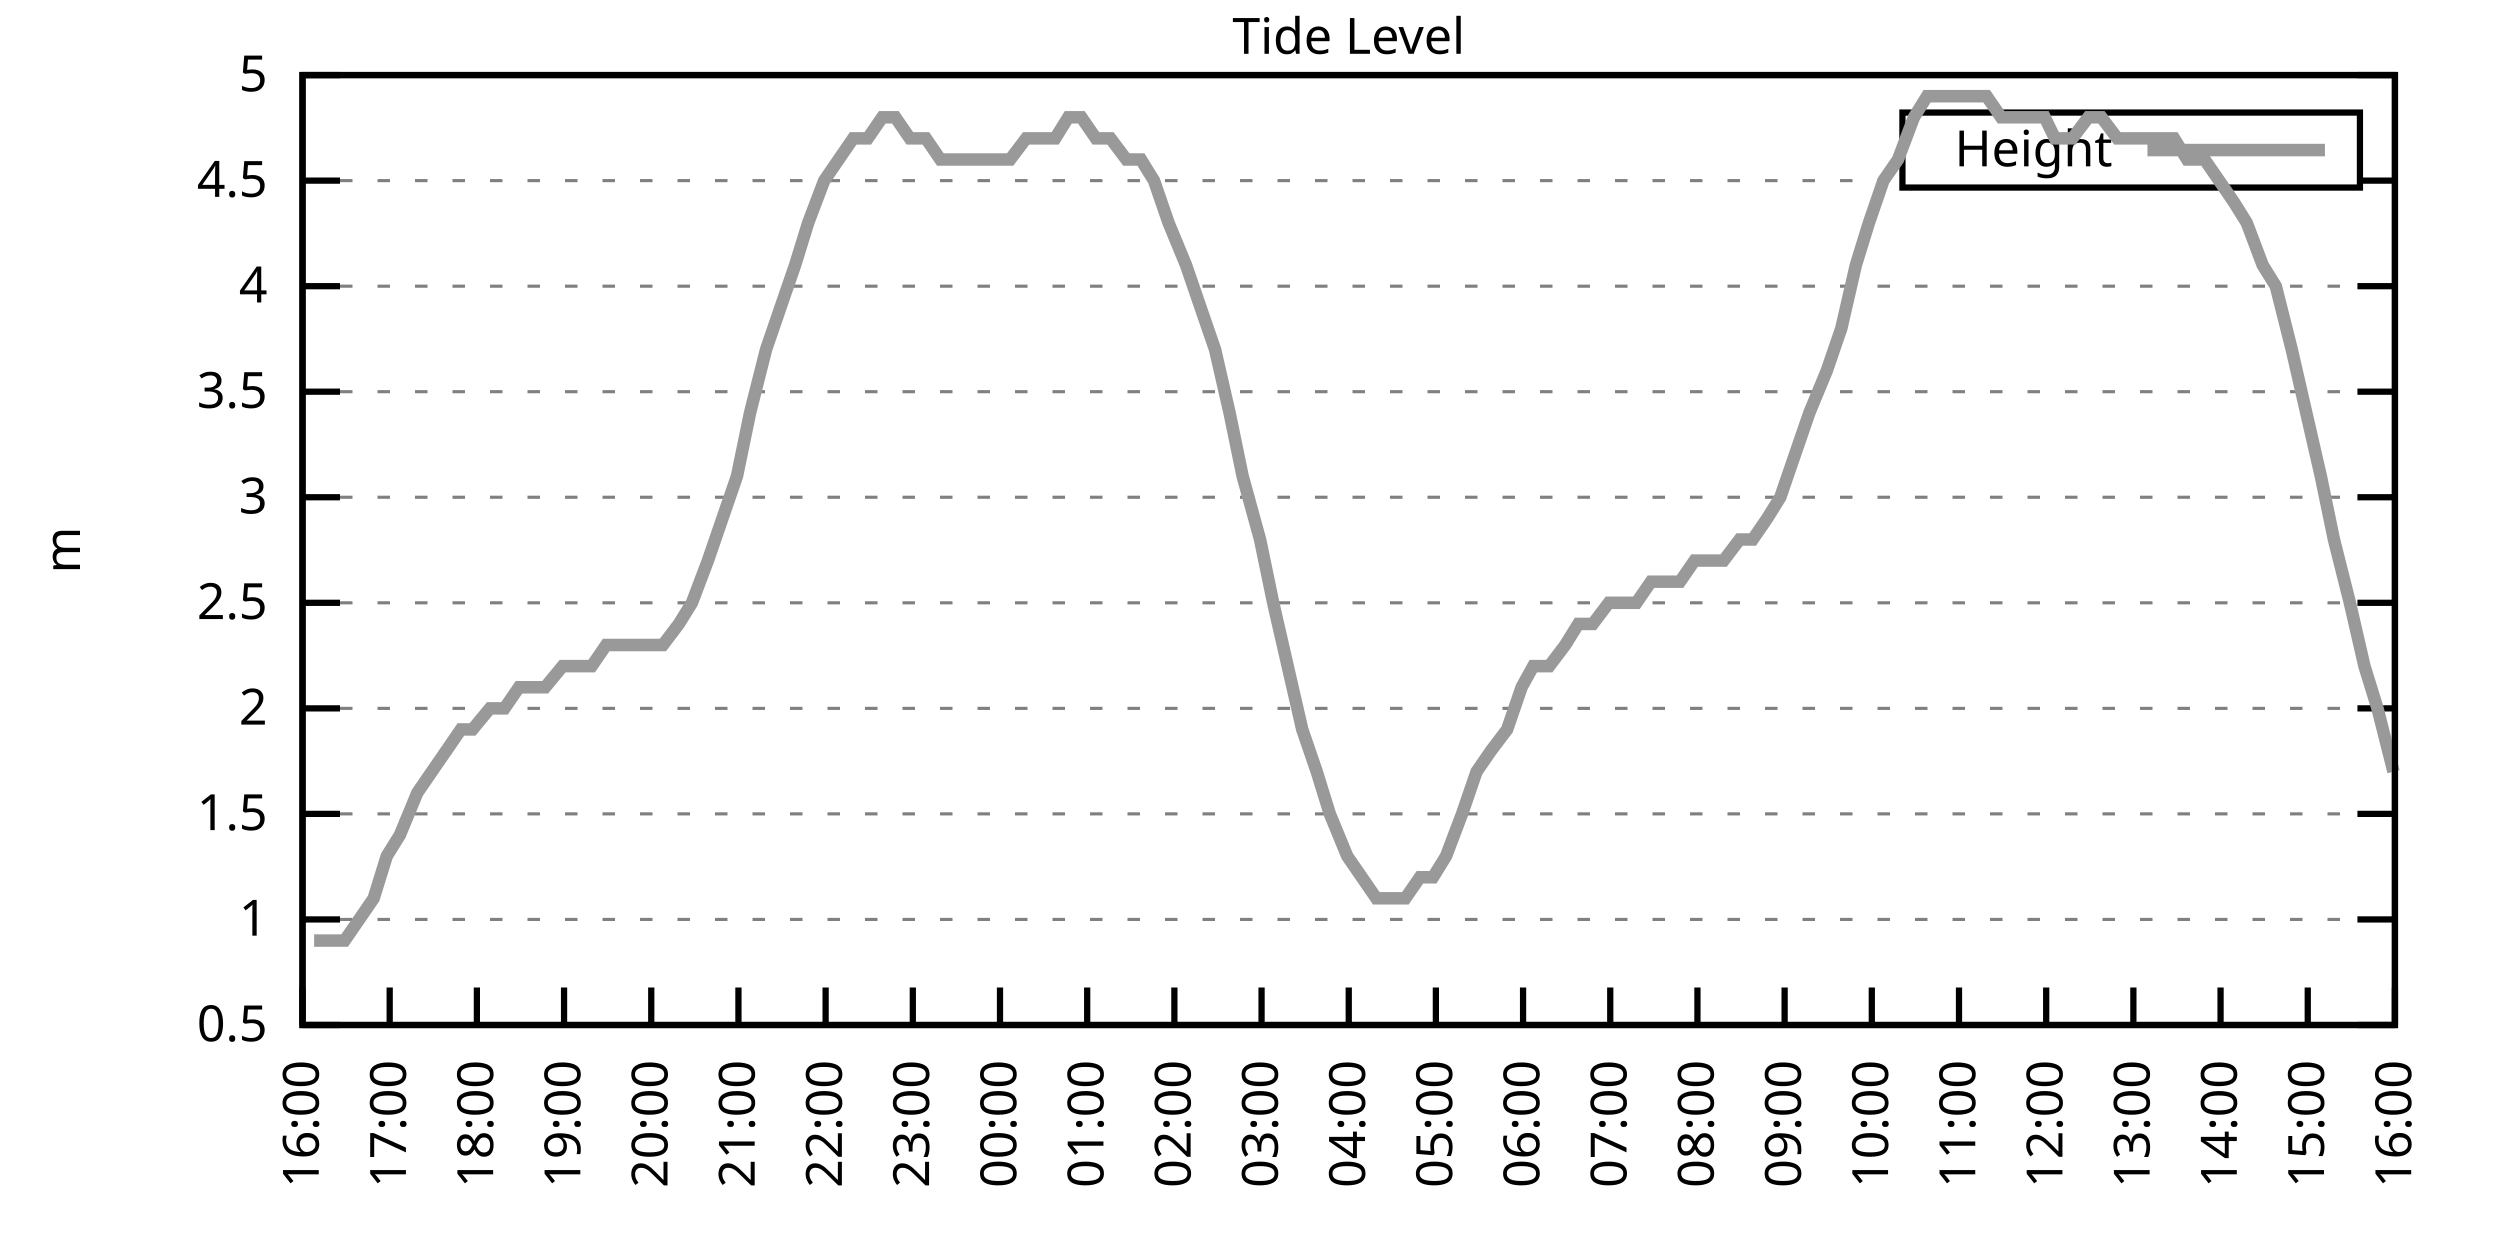
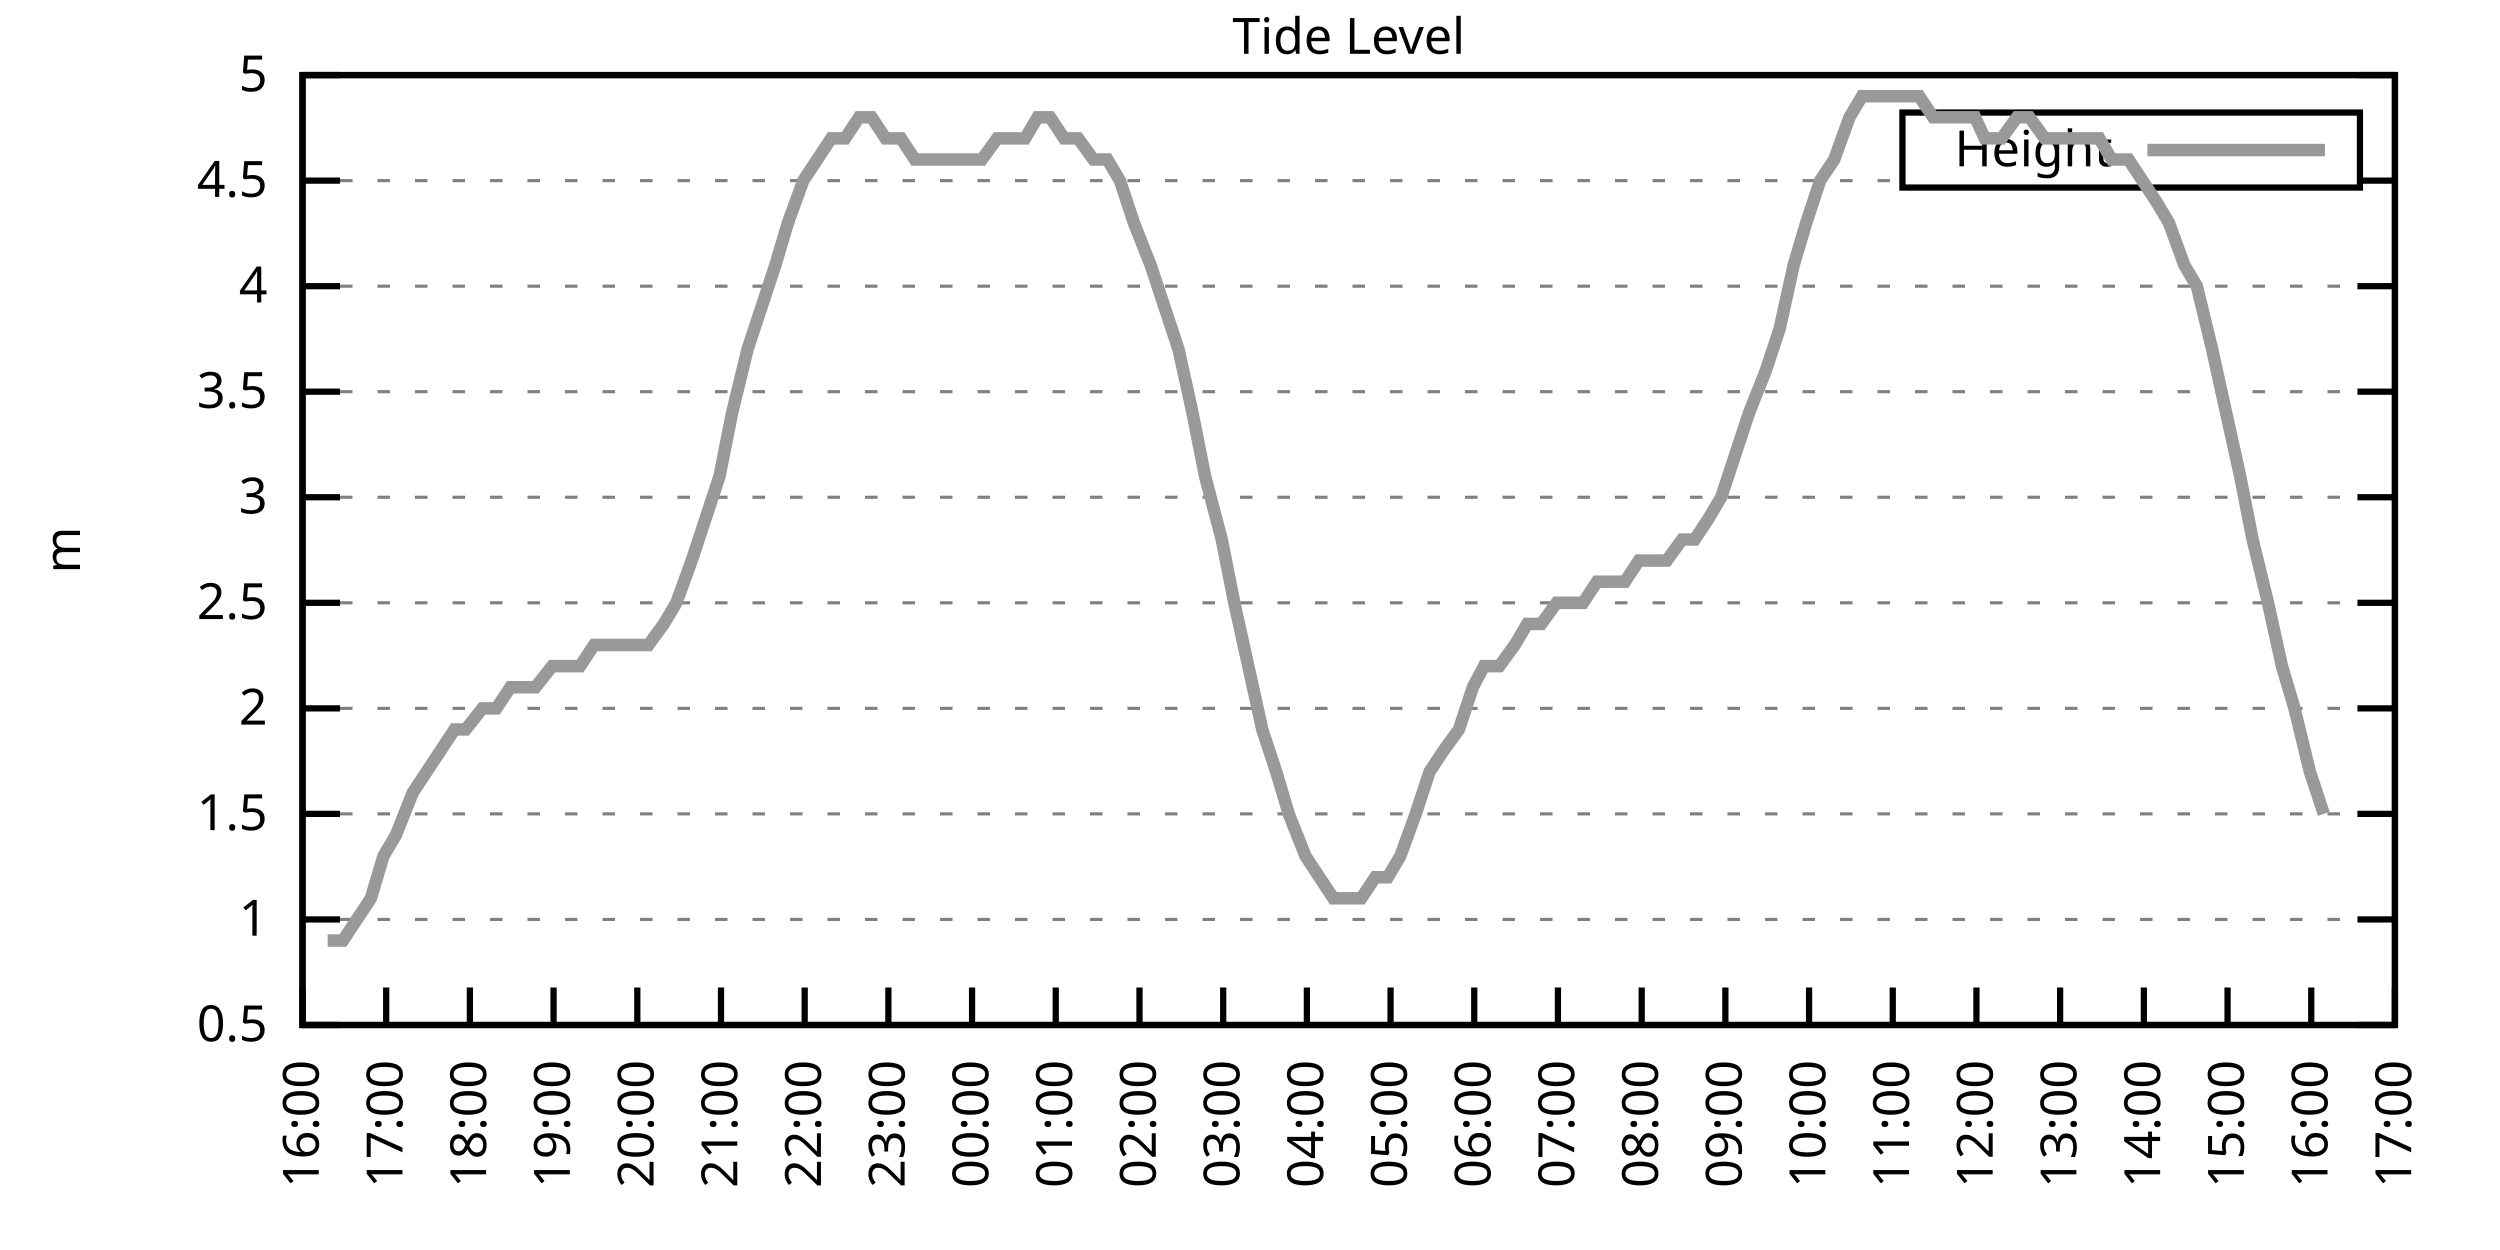
<svg xmlns="http://www.w3.org/2000/svg" xmlns:xlink="http://www.w3.org/1999/xlink" width="400" height="200" viewBox="0 0 400 200">
  <g id="gnuplot_canvas">
    <rect x="0" y="0" width="400" height="200" fill="none" />
    <defs>
      <circle id="gpDot" r="0.5" stroke-width="0.5" stroke="currentColor" />
      <path id="gpPt0" stroke-width="0.333" stroke="currentColor" d="M-1,0 h2 M0,-1 v2" />
      <path id="gpPt1" stroke-width="0.333" stroke="currentColor" d="M-1,-1 L1,1 M1,-1 L-1,1" />
      <path id="gpPt2" stroke-width="0.333" stroke="currentColor" d="M-1,0 L1,0 M0,-1 L0,1 M-1,-1 L1,1 M-1,1 L1,-1" />
      <rect id="gpPt3" stroke-width="0.333" stroke="currentColor" x="-1" y="-1" width="2" height="2" />
      <rect id="gpPt4" stroke-width="0.333" stroke="currentColor" fill="currentColor" x="-1" y="-1" width="2" height="2" />
      <circle id="gpPt5" stroke-width="0.333" stroke="currentColor" cx="0" cy="0" r="1" />
      <use xlink:href="#gpPt5" id="gpPt6" fill="currentColor" stroke="none" />
      <path id="gpPt7" stroke-width="0.333" stroke="currentColor" d="M0,-1.33 L-1.33,0.67 L1.33,0.67 z" />
      <use xlink:href="#gpPt7" id="gpPt8" fill="currentColor" stroke="none" />
      <use xlink:href="#gpPt7" id="gpPt9" stroke="currentColor" transform="rotate(180)" />
      <use xlink:href="#gpPt9" id="gpPt10" fill="currentColor" stroke="none" />
      <use xlink:href="#gpPt3" id="gpPt11" stroke="currentColor" transform="rotate(45)" />
      <use xlink:href="#gpPt11" id="gpPt12" fill="currentColor" stroke="none" />
      <path id="gpPt13" stroke-width="0.333" stroke="currentColor" d="M0,1.330 L1.265,0.411 L0.782,-1.067 L-0.782,-1.076 L-1.265,0.411 z" />
      <use xlink:href="#gpPt13" id="gpPt14" fill="currentColor" stroke="none" />
      <filter id="textbox" filterUnits="objectBoundingBox" x="0" y="0" height="1" width="1">
        <feFlood flood-color="white" flood-opacity="1" result="bgnd" />
        <feComposite in="SourceGraphic" in2="bgnd" operator="atop" />
      </filter>
      <filter id="greybox" filterUnits="objectBoundingBox" x="0" y="0" height="1" width="1">
        <feFlood flood-color="lightgrey" flood-opacity="1" result="grey" />
        <feComposite in="SourceGraphic" in2="grey" operator="atop" />
      </filter>
    </defs>
    <g fill="none" color="white" stroke="currentColor" stroke-width="1.00" stroke-linecap="butt" stroke-linejoin="miter">
</g>
    <g fill="none" color="black" stroke="currentColor" stroke-width="1.00" stroke-linecap="butt" stroke-linejoin="miter">
      <g stroke="none" shape-rendering="crispEdges">
        <polygon fill="rgb(255, 255, 255)" points="48.40,164.00 383.18,164.00 383.18,12.02 48.40,12.02 " />
      </g>
    </g>
    <g fill="none" color="black" stroke="currentColor" stroke-width="1.00" stroke-linecap="butt" stroke-linejoin="miter">
</g>
    <g fill="none" color="black" stroke="black" stroke-width="0.50" stroke-linecap="butt" stroke-linejoin="miter">
</g>
    <g fill="none" color="gray" stroke="currentColor" stroke-width="0.50" stroke-linecap="butt" stroke-linejoin="miter">
      <path stroke="gray" stroke-dasharray="2,4" class="gridline" d="M48.40,164.00 L383.19,164.00  " />
    </g>
    <g fill="none" color="gray" stroke="gray" stroke-width="1.00" stroke-linecap="butt" stroke-linejoin="miter">
</g>
    <g fill="none" color="black" stroke="currentColor" stroke-width="1.00" stroke-linecap="butt" stroke-linejoin="miter">
      <path stroke="black" d="M48.40,164.00 L54.40,164.00 M383.19,164.00 L377.19,164.00  " />
      <g transform="translate(42.80,166.60)" stroke="none" fill="black" font-family="Sans" font-size="8.00" text-anchor="end">
        <text>
          <tspan font-family="Sans"> 0.5</tspan>
        </text>
      </g>
    </g>
    <g fill="none" color="black" stroke="currentColor" stroke-width="1.00" stroke-linecap="butt" stroke-linejoin="miter">
</g>
    <g fill="none" color="black" stroke="black" stroke-width="0.50" stroke-linecap="butt" stroke-linejoin="miter">
</g>
    <g fill="none" color="gray" stroke="currentColor" stroke-width="0.50" stroke-linecap="butt" stroke-linejoin="miter">
      <path stroke="gray" stroke-dasharray="2,4" class="gridline" d="M48.40,147.11 L383.19,147.11  " />
    </g>
    <g fill="none" color="gray" stroke="gray" stroke-width="1.00" stroke-linecap="butt" stroke-linejoin="miter">
</g>
    <g fill="none" color="black" stroke="currentColor" stroke-width="1.00" stroke-linecap="butt" stroke-linejoin="miter">
      <path stroke="black" d="M48.40,147.11 L54.40,147.11 M383.19,147.11 L377.19,147.11  " />
      <g transform="translate(42.80,149.71)" stroke="none" fill="black" font-family="Sans" font-size="8.00" text-anchor="end">
        <text>
          <tspan font-family="Sans"> 1</tspan>
        </text>
      </g>
    </g>
    <g fill="none" color="black" stroke="currentColor" stroke-width="1.00" stroke-linecap="butt" stroke-linejoin="miter">
</g>
    <g fill="none" color="black" stroke="black" stroke-width="0.50" stroke-linecap="butt" stroke-linejoin="miter">
</g>
    <g fill="none" color="gray" stroke="currentColor" stroke-width="0.50" stroke-linecap="butt" stroke-linejoin="miter">
      <path stroke="gray" stroke-dasharray="2,4" class="gridline" d="M48.40,130.22 L383.19,130.22  " />
    </g>
    <g fill="none" color="gray" stroke="gray" stroke-width="1.00" stroke-linecap="butt" stroke-linejoin="miter">
</g>
    <g fill="none" color="black" stroke="currentColor" stroke-width="1.00" stroke-linecap="butt" stroke-linejoin="miter">
      <path stroke="black" d="M48.40,130.22 L54.40,130.22 M383.19,130.22 L377.19,130.22  " />
      <g transform="translate(42.80,132.82)" stroke="none" fill="black" font-family="Sans" font-size="8.00" text-anchor="end">
        <text>
          <tspan font-family="Sans"> 1.5</tspan>
        </text>
      </g>
    </g>
    <g fill="none" color="black" stroke="currentColor" stroke-width="1.00" stroke-linecap="butt" stroke-linejoin="miter">
</g>
    <g fill="none" color="black" stroke="black" stroke-width="0.50" stroke-linecap="butt" stroke-linejoin="miter">
</g>
    <g fill="none" color="gray" stroke="currentColor" stroke-width="0.50" stroke-linecap="butt" stroke-linejoin="miter">
      <path stroke="gray" stroke-dasharray="2,4" class="gridline" d="M48.40,113.34 L383.19,113.34  " />
    </g>
    <g fill="none" color="gray" stroke="gray" stroke-width="1.00" stroke-linecap="butt" stroke-linejoin="miter">
</g>
    <g fill="none" color="black" stroke="currentColor" stroke-width="1.00" stroke-linecap="butt" stroke-linejoin="miter">
      <path stroke="black" d="M48.40,113.34 L54.40,113.34 M383.19,113.34 L377.19,113.34  " />
      <g transform="translate(42.80,115.94)" stroke="none" fill="black" font-family="Sans" font-size="8.00" text-anchor="end">
        <text>
          <tspan font-family="Sans"> 2</tspan>
        </text>
      </g>
    </g>
    <g fill="none" color="black" stroke="currentColor" stroke-width="1.00" stroke-linecap="butt" stroke-linejoin="miter">
</g>
    <g fill="none" color="black" stroke="black" stroke-width="0.50" stroke-linecap="butt" stroke-linejoin="miter">
</g>
    <g fill="none" color="gray" stroke="currentColor" stroke-width="0.50" stroke-linecap="butt" stroke-linejoin="miter">
      <path stroke="gray" stroke-dasharray="2,4" class="gridline" d="M48.40,96.45 L383.19,96.45  " />
    </g>
    <g fill="none" color="gray" stroke="gray" stroke-width="1.00" stroke-linecap="butt" stroke-linejoin="miter">
</g>
    <g fill="none" color="black" stroke="currentColor" stroke-width="1.00" stroke-linecap="butt" stroke-linejoin="miter">
      <path stroke="black" d="M48.40,96.45 L54.40,96.45 M383.19,96.45 L377.19,96.45  " />
      <g transform="translate(42.80,99.05)" stroke="none" fill="black" font-family="Sans" font-size="8.00" text-anchor="end">
        <text>
          <tspan font-family="Sans"> 2.5</tspan>
        </text>
      </g>
    </g>
    <g fill="none" color="black" stroke="currentColor" stroke-width="1.00" stroke-linecap="butt" stroke-linejoin="miter">
</g>
    <g fill="none" color="black" stroke="black" stroke-width="0.50" stroke-linecap="butt" stroke-linejoin="miter">
</g>
    <g fill="none" color="gray" stroke="currentColor" stroke-width="0.50" stroke-linecap="butt" stroke-linejoin="miter">
      <path stroke="gray" stroke-dasharray="2,4" class="gridline" d="M48.40,79.56 L383.19,79.56  " />
    </g>
    <g fill="none" color="gray" stroke="gray" stroke-width="1.00" stroke-linecap="butt" stroke-linejoin="miter">
</g>
    <g fill="none" color="black" stroke="currentColor" stroke-width="1.00" stroke-linecap="butt" stroke-linejoin="miter">
      <path stroke="black" d="M48.40,79.56 L54.40,79.56 M383.19,79.56 L377.19,79.56  " />
      <g transform="translate(42.80,82.16)" stroke="none" fill="black" font-family="Sans" font-size="8.00" text-anchor="end">
        <text>
          <tspan font-family="Sans"> 3</tspan>
        </text>
      </g>
    </g>
    <g fill="none" color="black" stroke="currentColor" stroke-width="1.00" stroke-linecap="butt" stroke-linejoin="miter">
</g>
    <g fill="none" color="black" stroke="black" stroke-width="0.50" stroke-linecap="butt" stroke-linejoin="miter">
</g>
    <g fill="none" color="gray" stroke="currentColor" stroke-width="0.50" stroke-linecap="butt" stroke-linejoin="miter">
      <path stroke="gray" stroke-dasharray="2,4" class="gridline" d="M48.40,62.67 L383.19,62.67  " />
    </g>
    <g fill="none" color="gray" stroke="gray" stroke-width="1.00" stroke-linecap="butt" stroke-linejoin="miter">
</g>
    <g fill="none" color="black" stroke="currentColor" stroke-width="1.00" stroke-linecap="butt" stroke-linejoin="miter">
      <path stroke="black" d="M48.40,62.67 L54.40,62.67 M383.19,62.67 L377.19,62.67  " />
      <g transform="translate(42.80,65.27)" stroke="none" fill="black" font-family="Sans" font-size="8.00" text-anchor="end">
        <text>
          <tspan font-family="Sans"> 3.5</tspan>
        </text>
      </g>
    </g>
    <g fill="none" color="black" stroke="currentColor" stroke-width="1.00" stroke-linecap="butt" stroke-linejoin="miter">
</g>
    <g fill="none" color="black" stroke="black" stroke-width="0.50" stroke-linecap="butt" stroke-linejoin="miter">
</g>
    <g fill="none" color="gray" stroke="currentColor" stroke-width="0.50" stroke-linecap="butt" stroke-linejoin="miter">
      <path stroke="gray" stroke-dasharray="2,4" class="gridline" d="M48.40,45.79 L383.19,45.79  " />
    </g>
    <g fill="none" color="gray" stroke="gray" stroke-width="1.00" stroke-linecap="butt" stroke-linejoin="miter">
</g>
    <g fill="none" color="black" stroke="currentColor" stroke-width="1.00" stroke-linecap="butt" stroke-linejoin="miter">
      <path stroke="black" d="M48.40,45.79 L54.40,45.79 M383.19,45.79 L377.19,45.79  " />
      <g transform="translate(42.80,48.39)" stroke="none" fill="black" font-family="Sans" font-size="8.00" text-anchor="end">
        <text>
          <tspan font-family="Sans"> 4</tspan>
        </text>
      </g>
    </g>
    <g fill="none" color="black" stroke="currentColor" stroke-width="1.00" stroke-linecap="butt" stroke-linejoin="miter">
</g>
    <g fill="none" color="black" stroke="black" stroke-width="0.50" stroke-linecap="butt" stroke-linejoin="miter">
</g>
    <g fill="none" color="gray" stroke="currentColor" stroke-width="0.50" stroke-linecap="butt" stroke-linejoin="miter">
      <path stroke="gray" stroke-dasharray="2,4" class="gridline" d="M48.40,28.90 L304.39,28.90 M377.59,28.90 L383.19,28.90  " />
    </g>
    <g fill="none" color="gray" stroke="gray" stroke-width="1.00" stroke-linecap="butt" stroke-linejoin="miter">
</g>
    <g fill="none" color="black" stroke="currentColor" stroke-width="1.00" stroke-linecap="butt" stroke-linejoin="miter">
      <path stroke="black" d="M48.40,28.90 L54.40,28.90 M383.19,28.90 L377.19,28.90  " />
      <g transform="translate(42.80,31.50)" stroke="none" fill="black" font-family="Sans" font-size="8.00" text-anchor="end">
        <text>
          <tspan font-family="Sans"> 4.5</tspan>
        </text>
      </g>
    </g>
    <g fill="none" color="black" stroke="currentColor" stroke-width="1.00" stroke-linecap="butt" stroke-linejoin="miter">
</g>
    <g fill="none" color="black" stroke="black" stroke-width="0.50" stroke-linecap="butt" stroke-linejoin="miter">
</g>
    <g fill="none" color="gray" stroke="currentColor" stroke-width="0.50" stroke-linecap="butt" stroke-linejoin="miter">
      <path stroke="gray" stroke-dasharray="2,4" class="gridline" d="M48.40,12.01 L383.19,12.01  " />
    </g>
    <g fill="none" color="gray" stroke="gray" stroke-width="1.00" stroke-linecap="butt" stroke-linejoin="miter">
</g>
    <g fill="none" color="black" stroke="currentColor" stroke-width="1.00" stroke-linecap="butt" stroke-linejoin="miter">
      <path stroke="black" d="M48.40,12.01 L54.40,12.01 M383.19,12.01 L377.19,12.01  " />
      <g transform="translate(42.80,14.61)" stroke="none" fill="black" font-family="Sans" font-size="8.00" text-anchor="end">
        <text>
          <tspan font-family="Sans"> 5</tspan>
        </text>
      </g>
    </g>
    <g fill="none" color="black" stroke="currentColor" stroke-width="1.00" stroke-linecap="butt" stroke-linejoin="miter">
      <path stroke="black" d="M48.40,164.00 L48.40,158.00  " />
      <g transform="translate(51.00,169.60) rotate(270.00)" stroke="none" fill="black" font-family="Sans" font-size="8.00" text-anchor="end">
        <text>
          <tspan font-family="Sans">16:00</tspan>
        </text>
      </g>
    </g>
    <g fill="none" color="black" stroke="currentColor" stroke-width="1.00" stroke-linecap="butt" stroke-linejoin="miter">
-       <path stroke="black" d="M62.35,164.00 L62.35,158.00  " />
-       <g transform="translate(64.95,169.60) rotate(270.00)" stroke="none" fill="black" font-family="Sans" font-size="8.00" text-anchor="end">
+       <path stroke="black" d="M61.79,164.00 L61.79,158.00  " />
+       <g transform="translate(64.39,169.60) rotate(270.00)" stroke="none" fill="black" font-family="Sans" font-size="8.00" text-anchor="end">
        <text>
          <tspan font-family="Sans">17:00</tspan>
        </text>
      </g>
    </g>
    <g fill="none" color="black" stroke="currentColor" stroke-width="1.00" stroke-linecap="butt" stroke-linejoin="miter">
-       <path stroke="black" d="M76.30,164.00 L76.30,158.00  " />
-       <g transform="translate(78.90,169.60) rotate(270.00)" stroke="none" fill="black" font-family="Sans" font-size="8.00" text-anchor="end">
+       <path stroke="black" d="M75.18,164.00 L75.18,158.00  " />
+       <g transform="translate(77.78,169.60) rotate(270.00)" stroke="none" fill="black" font-family="Sans" font-size="8.00" text-anchor="end">
        <text>
          <tspan font-family="Sans">18:00</tspan>
        </text>
      </g>
    </g>
    <g fill="none" color="black" stroke="currentColor" stroke-width="1.00" stroke-linecap="butt" stroke-linejoin="miter">
-       <path stroke="black" d="M90.25,164.00 L90.25,158.00  " />
-       <g transform="translate(92.85,169.60) rotate(270.00)" stroke="none" fill="black" font-family="Sans" font-size="8.00" text-anchor="end">
+       <path stroke="black" d="M88.57,164.00 L88.57,158.00  " />
+       <g transform="translate(91.17,169.60) rotate(270.00)" stroke="none" fill="black" font-family="Sans" font-size="8.00" text-anchor="end">
        <text>
          <tspan font-family="Sans">19:00</tspan>
        </text>
      </g>
    </g>
    <g fill="none" color="black" stroke="currentColor" stroke-width="1.00" stroke-linecap="butt" stroke-linejoin="miter">
-       <path stroke="black" d="M104.20,164.00 L104.20,158.00  " />
-       <g transform="translate(106.80,169.60) rotate(270.00)" stroke="none" fill="black" font-family="Sans" font-size="8.00" text-anchor="end">
+       <path stroke="black" d="M101.97,164.00 L101.97,158.00  " />
+       <g transform="translate(104.57,169.60) rotate(270.00)" stroke="none" fill="black" font-family="Sans" font-size="8.00" text-anchor="end">
        <text>
          <tspan font-family="Sans">20:00</tspan>
        </text>
      </g>
    </g>
    <g fill="none" color="black" stroke="currentColor" stroke-width="1.00" stroke-linecap="butt" stroke-linejoin="miter">
-       <path stroke="black" d="M118.15,164.00 L118.15,158.00  " />
-       <g transform="translate(120.75,169.60) rotate(270.00)" stroke="none" fill="black" font-family="Sans" font-size="8.00" text-anchor="end">
+       <path stroke="black" d="M115.36,164.00 L115.36,158.00  " />
+       <g transform="translate(117.96,169.60) rotate(270.00)" stroke="none" fill="black" font-family="Sans" font-size="8.00" text-anchor="end">
        <text>
          <tspan font-family="Sans">21:00</tspan>
        </text>
      </g>
    </g>
    <g fill="none" color="black" stroke="currentColor" stroke-width="1.00" stroke-linecap="butt" stroke-linejoin="miter">
-       <path stroke="black" d="M132.10,164.00 L132.10,158.00  " />
-       <g transform="translate(134.70,169.60) rotate(270.00)" stroke="none" fill="black" font-family="Sans" font-size="8.00" text-anchor="end">
+       <path stroke="black" d="M128.75,164.00 L128.75,158.00  " />
+       <g transform="translate(131.35,169.60) rotate(270.00)" stroke="none" fill="black" font-family="Sans" font-size="8.00" text-anchor="end">
        <text>
          <tspan font-family="Sans">22:00</tspan>
        </text>
      </g>
    </g>
    <g fill="none" color="black" stroke="currentColor" stroke-width="1.00" stroke-linecap="butt" stroke-linejoin="miter">
-       <path stroke="black" d="M146.05,164.00 L146.05,158.00  " />
-       <g transform="translate(148.65,169.60) rotate(270.00)" stroke="none" fill="black" font-family="Sans" font-size="8.00" text-anchor="end">
+       <path stroke="black" d="M142.14,164.00 L142.14,158.00  " />
+       <g transform="translate(144.74,169.60) rotate(270.00)" stroke="none" fill="black" font-family="Sans" font-size="8.00" text-anchor="end">
        <text>
          <tspan font-family="Sans">23:00</tspan>
        </text>
      </g>
    </g>
    <g fill="none" color="black" stroke="currentColor" stroke-width="1.00" stroke-linecap="butt" stroke-linejoin="miter">
-       <path stroke="black" d="M160.00,164.00 L160.00,158.00  " />
-       <g transform="translate(162.60,169.60) rotate(270.00)" stroke="none" fill="black" font-family="Sans" font-size="8.00" text-anchor="end">
+       <path stroke="black" d="M155.53,164.00 L155.53,158.00  " />
+       <g transform="translate(158.13,169.60) rotate(270.00)" stroke="none" fill="black" font-family="Sans" font-size="8.00" text-anchor="end">
        <text>
          <tspan font-family="Sans">00:00</tspan>
        </text>
      </g>
    </g>
    <g fill="none" color="black" stroke="currentColor" stroke-width="1.00" stroke-linecap="butt" stroke-linejoin="miter">
-       <path stroke="black" d="M173.95,164.00 L173.95,158.00  " />
-       <g transform="translate(176.55,169.60) rotate(270.00)" stroke="none" fill="black" font-family="Sans" font-size="8.00" text-anchor="end">
+       <path stroke="black" d="M168.92,164.00 L168.92,158.00  " />
+       <g transform="translate(171.52,169.60) rotate(270.00)" stroke="none" fill="black" font-family="Sans" font-size="8.00" text-anchor="end">
        <text>
          <tspan font-family="Sans">01:00</tspan>
        </text>
      </g>
    </g>
    <g fill="none" color="black" stroke="currentColor" stroke-width="1.00" stroke-linecap="butt" stroke-linejoin="miter">
-       <path stroke="black" d="M187.90,164.00 L187.90,158.00  " />
-       <g transform="translate(190.50,169.60) rotate(270.00)" stroke="none" fill="black" font-family="Sans" font-size="8.00" text-anchor="end">
+       <path stroke="black" d="M182.32,164.00 L182.32,158.00  " />
+       <g transform="translate(184.92,169.60) rotate(270.00)" stroke="none" fill="black" font-family="Sans" font-size="8.00" text-anchor="end">
        <text>
          <tspan font-family="Sans">02:00</tspan>
        </text>
      </g>
    </g>
    <g fill="none" color="black" stroke="currentColor" stroke-width="1.00" stroke-linecap="butt" stroke-linejoin="miter">
-       <path stroke="black" d="M201.85,164.00 L201.85,158.00  " />
-       <g transform="translate(204.45,169.60) rotate(270.00)" stroke="none" fill="black" font-family="Sans" font-size="8.00" text-anchor="end">
+       <path stroke="black" d="M195.71,164.00 L195.71,158.00  " />
+       <g transform="translate(198.31,169.60) rotate(270.00)" stroke="none" fill="black" font-family="Sans" font-size="8.00" text-anchor="end">
        <text>
          <tspan font-family="Sans">03:00</tspan>
        </text>
      </g>
    </g>
    <g fill="none" color="black" stroke="currentColor" stroke-width="1.00" stroke-linecap="butt" stroke-linejoin="miter">
-       <path stroke="black" d="M215.80,164.00 L215.80,158.00  " />
-       <g transform="translate(218.40,169.60) rotate(270.00)" stroke="none" fill="black" font-family="Sans" font-size="8.00" text-anchor="end">
+       <path stroke="black" d="M209.10,164.00 L209.10,158.00  " />
+       <g transform="translate(211.70,169.60) rotate(270.00)" stroke="none" fill="black" font-family="Sans" font-size="8.00" text-anchor="end">
        <text>
          <tspan font-family="Sans">04:00</tspan>
        </text>
      </g>
    </g>
    <g fill="none" color="black" stroke="currentColor" stroke-width="1.00" stroke-linecap="butt" stroke-linejoin="miter">
-       <path stroke="black" d="M229.74,164.00 L229.74,158.00  " />
-       <g transform="translate(232.34,169.60) rotate(270.00)" stroke="none" fill="black" font-family="Sans" font-size="8.00" text-anchor="end">
+       <path stroke="black" d="M222.49,164.00 L222.49,158.00  " />
+       <g transform="translate(225.09,169.60) rotate(270.00)" stroke="none" fill="black" font-family="Sans" font-size="8.00" text-anchor="end">
        <text>
          <tspan font-family="Sans">05:00</tspan>
        </text>
      </g>
    </g>
    <g fill="none" color="black" stroke="currentColor" stroke-width="1.00" stroke-linecap="butt" stroke-linejoin="miter">
-       <path stroke="black" d="M243.69,164.00 L243.69,158.00  " />
-       <g transform="translate(246.29,169.60) rotate(270.00)" stroke="none" fill="black" font-family="Sans" font-size="8.00" text-anchor="end">
+       <path stroke="black" d="M235.88,164.00 L235.88,158.00  " />
+       <g transform="translate(238.48,169.60) rotate(270.00)" stroke="none" fill="black" font-family="Sans" font-size="8.00" text-anchor="end">
        <text>
          <tspan font-family="Sans">06:00</tspan>
        </text>
      </g>
    </g>
    <g fill="none" color="black" stroke="currentColor" stroke-width="1.00" stroke-linecap="butt" stroke-linejoin="miter">
-       <path stroke="black" d="M257.64,164.00 L257.64,158.00  " />
-       <g transform="translate(260.24,169.60) rotate(270.00)" stroke="none" fill="black" font-family="Sans" font-size="8.00" text-anchor="end">
+       <path stroke="black" d="M249.27,164.00 L249.27,158.00  " />
+       <g transform="translate(251.87,169.60) rotate(270.00)" stroke="none" fill="black" font-family="Sans" font-size="8.00" text-anchor="end">
        <text>
          <tspan font-family="Sans">07:00</tspan>
        </text>
      </g>
    </g>
    <g fill="none" color="black" stroke="currentColor" stroke-width="1.00" stroke-linecap="butt" stroke-linejoin="miter">
-       <path stroke="black" d="M271.59,164.00 L271.59,158.00  " />
-       <g transform="translate(274.19,169.60) rotate(270.00)" stroke="none" fill="black" font-family="Sans" font-size="8.00" text-anchor="end">
+       <path stroke="black" d="M262.67,164.00 L262.67,158.00  " />
+       <g transform="translate(265.27,169.60) rotate(270.00)" stroke="none" fill="black" font-family="Sans" font-size="8.00" text-anchor="end">
        <text>
          <tspan font-family="Sans">08:00</tspan>
        </text>
      </g>
    </g>
    <g fill="none" color="black" stroke="currentColor" stroke-width="1.00" stroke-linecap="butt" stroke-linejoin="miter">
-       <path stroke="black" d="M285.54,164.00 L285.54,158.00  " />
-       <g transform="translate(288.14,169.60) rotate(270.00)" stroke="none" fill="black" font-family="Sans" font-size="8.00" text-anchor="end">
+       <path stroke="black" d="M276.06,164.00 L276.06,158.00  " />
+       <g transform="translate(278.66,169.60) rotate(270.00)" stroke="none" fill="black" font-family="Sans" font-size="8.00" text-anchor="end">
        <text>
          <tspan font-family="Sans">09:00</tspan>
        </text>
      </g>
    </g>
    <g fill="none" color="black" stroke="currentColor" stroke-width="1.00" stroke-linecap="butt" stroke-linejoin="miter">
-       <path stroke="black" d="M299.49,164.00 L299.49,158.00  " />
-       <g transform="translate(302.09,169.60) rotate(270.00)" stroke="none" fill="black" font-family="Sans" font-size="8.00" text-anchor="end">
+       <path stroke="black" d="M289.45,164.00 L289.45,158.00  " />
+       <g transform="translate(292.05,169.60) rotate(270.00)" stroke="none" fill="black" font-family="Sans" font-size="8.00" text-anchor="end">
        <text>
          <tspan font-family="Sans">10:00</tspan>
        </text>
      </g>
    </g>
    <g fill="none" color="black" stroke="currentColor" stroke-width="1.00" stroke-linecap="butt" stroke-linejoin="miter">
-       <path stroke="black" d="M313.44,164.00 L313.44,158.00  " />
-       <g transform="translate(316.04,169.60) rotate(270.00)" stroke="none" fill="black" font-family="Sans" font-size="8.00" text-anchor="end">
+       <path stroke="black" d="M302.84,164.00 L302.84,158.00  " />
+       <g transform="translate(305.44,169.60) rotate(270.00)" stroke="none" fill="black" font-family="Sans" font-size="8.00" text-anchor="end">
        <text>
          <tspan font-family="Sans">11:00</tspan>
        </text>
      </g>
    </g>
    <g fill="none" color="black" stroke="currentColor" stroke-width="1.00" stroke-linecap="butt" stroke-linejoin="miter">
-       <path stroke="black" d="M327.39,164.00 L327.39,158.00  " />
-       <g transform="translate(329.99,169.60) rotate(270.00)" stroke="none" fill="black" font-family="Sans" font-size="8.00" text-anchor="end">
+       <path stroke="black" d="M316.23,164.00 L316.23,158.00  " />
+       <g transform="translate(318.83,169.60) rotate(270.00)" stroke="none" fill="black" font-family="Sans" font-size="8.00" text-anchor="end">
        <text>
          <tspan font-family="Sans">12:00</tspan>
        </text>
      </g>
    </g>
    <g fill="none" color="black" stroke="currentColor" stroke-width="1.00" stroke-linecap="butt" stroke-linejoin="miter">
-       <path stroke="black" d="M341.34,164.00 L341.34,158.00  " />
-       <g transform="translate(343.94,169.60) rotate(270.00)" stroke="none" fill="black" font-family="Sans" font-size="8.00" text-anchor="end">
+       <path stroke="black" d="M329.62,164.00 L329.62,158.00  " />
+       <g transform="translate(332.22,169.60) rotate(270.00)" stroke="none" fill="black" font-family="Sans" font-size="8.00" text-anchor="end">
        <text>
          <tspan font-family="Sans">13:00</tspan>
        </text>
      </g>
    </g>
    <g fill="none" color="black" stroke="currentColor" stroke-width="1.00" stroke-linecap="butt" stroke-linejoin="miter">
-       <path stroke="black" d="M355.29,164.00 L355.29,158.00  " />
-       <g transform="translate(357.89,169.60) rotate(270.00)" stroke="none" fill="black" font-family="Sans" font-size="8.00" text-anchor="end">
+       <path stroke="black" d="M343.02,164.00 L343.02,158.00  " />
+       <g transform="translate(345.62,169.60) rotate(270.00)" stroke="none" fill="black" font-family="Sans" font-size="8.00" text-anchor="end">
        <text>
          <tspan font-family="Sans">14:00</tspan>
        </text>
      </g>
    </g>
    <g fill="none" color="black" stroke="currentColor" stroke-width="1.00" stroke-linecap="butt" stroke-linejoin="miter">
-       <path stroke="black" d="M369.24,164.00 L369.24,158.00  " />
-       <g transform="translate(371.84,169.60) rotate(270.00)" stroke="none" fill="black" font-family="Sans" font-size="8.00" text-anchor="end">
+       <path stroke="black" d="M356.41,164.00 L356.41,158.00  " />
+       <g transform="translate(359.01,169.60) rotate(270.00)" stroke="none" fill="black" font-family="Sans" font-size="8.00" text-anchor="end">
        <text>
          <tspan font-family="Sans">15:00</tspan>
+         </text>
+       </g>
+     </g>
+     <g fill="none" color="black" stroke="currentColor" stroke-width="1.00" stroke-linecap="butt" stroke-linejoin="miter">
+       <path stroke="black" d="M369.80,164.00 L369.80,158.00  " />
+       <g transform="translate(372.40,169.60) rotate(270.00)" stroke="none" fill="black" font-family="Sans" font-size="8.00" text-anchor="end">
+         <text>
+           <tspan font-family="Sans">16:00</tspan>
        </text>
      </g>
    </g>
    <g fill="none" color="black" stroke="currentColor" stroke-width="1.00" stroke-linecap="butt" stroke-linejoin="miter">
      <path stroke="black" d="M383.19,164.00 L383.19,158.00  " />
      <g transform="translate(385.79,169.60) rotate(270.00)" stroke="none" fill="black" font-family="Sans" font-size="8.00" text-anchor="end">
        <text>
-           <tspan font-family="Sans">16:00</tspan>
+           <tspan font-family="Sans">17:00</tspan>
        </text>
      </g>
    </g>
    <g fill="none" color="black" stroke="currentColor" stroke-width="1.00" stroke-linecap="butt" stroke-linejoin="miter">
</g>
    <g fill="none" color="black" stroke="currentColor" stroke-width="1.00" stroke-linecap="butt" stroke-linejoin="miter">
      <path stroke="black" d="M48.40,12.01 L48.40,164.00 L383.19,164.00 L383.19,12.01 L48.40,12.01 Z  " />
    </g>
    <g fill="none" color="black" stroke="currentColor" stroke-width="1.00" stroke-linecap="butt" stroke-linejoin="miter">
</g>
    <g fill="none" color="black" stroke="currentColor" stroke-width="1.00" stroke-linecap="butt" stroke-linejoin="miter">
      <path stroke="black" d="M304.39,30.01 L304.39,18.01 L377.59,18.01 L377.59,30.01 L304.39,30.01 Z  " />
    </g>
    <g id="Tide_level_plot_1">
      <g fill="none" color="white" stroke="black" stroke-width="2.00" stroke-linecap="butt" stroke-linejoin="miter">
</g>
      <g fill="none" color="black" stroke="currentColor" stroke-width="2.00" stroke-linecap="butt" stroke-linejoin="miter">
        <g transform="translate(337.99,26.61)" stroke="none" fill="black" font-family="Sans" font-size="8.00" text-anchor="end">
          <text>
            <tspan font-family="Sans">Height</tspan>
          </text>
        </g>
      </g>
      <g fill="none" color="black" stroke="currentColor" stroke-width="2.00" stroke-linecap="butt" stroke-linejoin="miter">
-         <path stroke="rgb(153, 153, 153)" d="M343.59,24.01 L371.99,24.01 M50.26,150.49 L52.58,150.49 L55.14,150.49 L57.47,147.11 L59.79,143.73 L61.88,136.98   L63.98,133.60 L66.77,126.85 L69.09,123.47 L71.42,120.09 L73.74,116.71 L75.60,116.71 L78.39,113.34 L80.72,113.34   L83.04,109.96 L85.37,109.96 L87.23,109.96 L90.02,106.58 L92.11,106.58 L94.67,106.58 L96.99,103.20 L99.08,103.20   L101.41,103.20 L103.97,103.20 L106.06,103.20 L108.62,99.83 L110.71,96.45 L113.27,89.69 L115.59,82.94 L117.92,76.18   L120.01,66.05 L122.57,55.92 L124.89,49.16 L127.22,42.41 L129.31,35.65 L131.87,28.90 L134.19,25.52 L136.51,22.14   L138.84,22.14 L141.16,18.77 L143.26,18.77 L145.58,22.14 L148.14,22.14 L150.46,25.52 L152.79,25.52 L155.11,25.52   L157.44,25.52 L159.76,25.52 L161.62,25.52 L164.18,22.14 L166.74,22.14 L168.83,22.14 L170.92,18.77 L173.02,18.77   L175.34,22.14 L177.67,22.14 L180.22,25.52 L182.55,25.52 L184.64,28.90 L186.97,35.65 L189.76,42.41 L192.08,49.16   L194.41,55.92 L196.73,66.05 L198.82,76.18 L201.61,86.32 L203.71,96.45 L206.03,106.58 L208.36,116.71 L210.68,123.47   L212.77,130.22 L215.56,136.98 L217.89,140.36 L220.21,143.73 L222.54,143.73 L224.86,143.73 L227.19,140.36 L229.28,140.36   L231.37,136.98 L233.93,130.22 L236.25,123.47 L238.58,120.09 L241.14,116.71 L243.46,109.96 L245.32,106.58 L247.88,106.58   L250.44,103.20 L252.53,99.83 L254.85,99.83 L257.41,96.45 L259.74,96.45 L261.83,96.45 L264.15,93.07 L266.71,93.07   L268.80,93.07 L271.13,89.69 L273.45,89.69 L275.78,89.69 L278.34,86.32 L280.43,86.32 L282.75,82.94 L284.85,79.56   L287.17,72.81 L289.50,66.05 L292.29,59.30 L294.61,52.54 L296.94,42.41 L299.03,35.65 L301.35,28.90 L303.68,25.52   L306.23,18.77 L308.33,15.39 L310.65,15.39 L312.74,15.39 L315.53,15.39 L317.86,15.39 L320.18,18.77 L322.51,18.77   L324.60,18.77 L327.16,18.77 L328.79,22.14 L331.58,22.14 L334.13,18.77 L336.23,18.77 L338.78,22.14 L341.11,22.14   L343.43,22.14 L345.53,22.14 L347.85,22.14 L349.94,25.52 L352.73,25.52 L355.06,28.90 L357.38,32.28 L359.48,35.65   L362.03,42.41 L364.13,45.79 L366.68,55.92 L371.33,76.18 L373.43,86.32 L375.98,96.45 L378.31,106.58 L380.40,113.34   L382.96,123.47  " />
+         <path stroke="rgb(153, 153, 153)" d="M343.59,24.01 L371.99,24.01 M52.42,150.49 L54.87,150.49 L57.10,147.11 L59.34,143.73 L61.35,136.98 L63.35,133.60   L66.03,126.85 L68.26,123.47 L70.50,120.09 L72.73,116.71 L74.51,116.71 L77.19,113.34 L79.42,113.34 L81.66,109.96   L83.89,109.96 L85.67,109.96 L88.35,106.58 L90.36,106.58 L92.82,106.58 L95.05,103.20 L97.06,103.20 L99.29,103.20   L101.74,103.20 L103.75,103.20 L106.21,99.83 L108.22,96.45 L110.67,89.69 L112.90,82.94 L115.13,76.18 L117.14,66.05   L119.60,55.92 L121.83,49.16 L124.06,42.41 L126.07,35.65 L128.53,28.90 L130.76,25.52 L132.99,22.14 L135.22,22.14   L137.45,18.77 L139.46,18.77 L141.69,22.14 L144.15,22.14 L146.38,25.52 L148.61,25.52 L150.85,25.52 L153.08,25.52   L155.31,25.52 L157.10,25.52 L159.55,22.14 L162.01,22.14 L164.01,22.14 L166.02,18.77 L168.03,18.77 L170.26,22.14   L172.50,22.14 L174.95,25.52 L177.18,25.52 L179.19,28.90 L181.42,35.65 L184.10,42.41 L186.33,49.16 L188.57,55.92   L190.80,66.05 L192.81,76.18 L195.48,86.32 L197.49,96.45 L199.73,106.58 L201.96,116.71 L204.19,123.47 L206.20,130.22   L208.88,136.98 L211.11,140.36 L213.34,143.73 L215.57,143.73 L217.80,143.73 L220.04,140.36 L222.04,140.36 L224.05,136.98   L226.51,130.22 L228.74,123.47 L230.97,120.09 L233.43,116.71 L235.66,109.96 L237.44,106.58 L239.90,106.58 L242.36,103.20   L244.36,99.83 L246.60,99.83 L249.05,96.45 L251.28,96.45 L253.29,96.45 L255.52,93.07 L257.98,93.07 L259.99,93.07   L262.22,89.69 L264.45,89.69 L266.68,89.69 L269.14,86.32 L271.15,86.32 L273.38,82.94 L275.39,79.56 L277.62,72.81   L279.85,66.05 L282.53,59.30 L284.76,52.54 L286.99,42.41 L289.00,35.65 L291.23,28.90 L293.47,25.52 L295.92,18.77   L297.93,15.39 L300.16,15.39 L302.17,15.39 L304.85,15.39 L307.08,15.39 L309.31,18.77 L311.54,18.77 L313.55,18.77   L316.01,18.77 L317.57,22.14 L320.25,22.14 L322.70,18.77 L324.71,18.77 L327.17,22.14 L329.40,22.14 L331.63,22.14   L333.64,22.14 L335.87,22.14 L337.88,25.52 L340.56,25.52 L342.79,28.90 L345.02,32.28 L347.03,35.65 L349.49,42.41   L351.50,45.79 L353.95,55.92 L358.42,76.18 L360.42,86.32 L362.88,96.45 L365.11,106.58 L367.12,113.34 L369.58,123.47   L371.81,130.22  " />
      </g>
    </g>
    <g fill="none" color="black" stroke="currentColor" stroke-width="2.00" stroke-linecap="butt" stroke-linejoin="miter">
</g>
    <g fill="none" color="black" stroke="black" stroke-width="1.00" stroke-linecap="butt" stroke-linejoin="miter">
</g>
    <g fill="none" color="black" stroke="currentColor" stroke-width="1.00" stroke-linecap="butt" stroke-linejoin="miter">
      <path stroke="black" d="M48.40,12.01 L48.40,164.00 L383.19,164.00 L383.19,12.01 L48.40,12.01 Z  " />
      <g transform="translate(12.80,88.01) rotate(270.00)" stroke="none" fill="black" font-family="Sans" font-size="8.00" text-anchor="middle">
        <text>
          <tspan font-family="Sans">m</tspan>
        </text>
      </g>
    </g>
    <g fill="none" color="black" stroke="currentColor" stroke-width="1.00" stroke-linecap="butt" stroke-linejoin="miter">
</g>
    <g fill="none" color="black" stroke="currentColor" stroke-width="1.00" stroke-linecap="butt" stroke-linejoin="miter">
      <g transform="translate(215.79,8.61)" stroke="none" fill="black" font-family="Sans" font-size="8.00" text-anchor="middle">
        <text>
          <tspan font-family="Sans">Tide Level</tspan>
        </text>
      </g>
    </g>
    <g fill="none" color="black" stroke="currentColor" stroke-width="1.00" stroke-linecap="butt" stroke-linejoin="miter">
</g>
  </g>
</svg>
